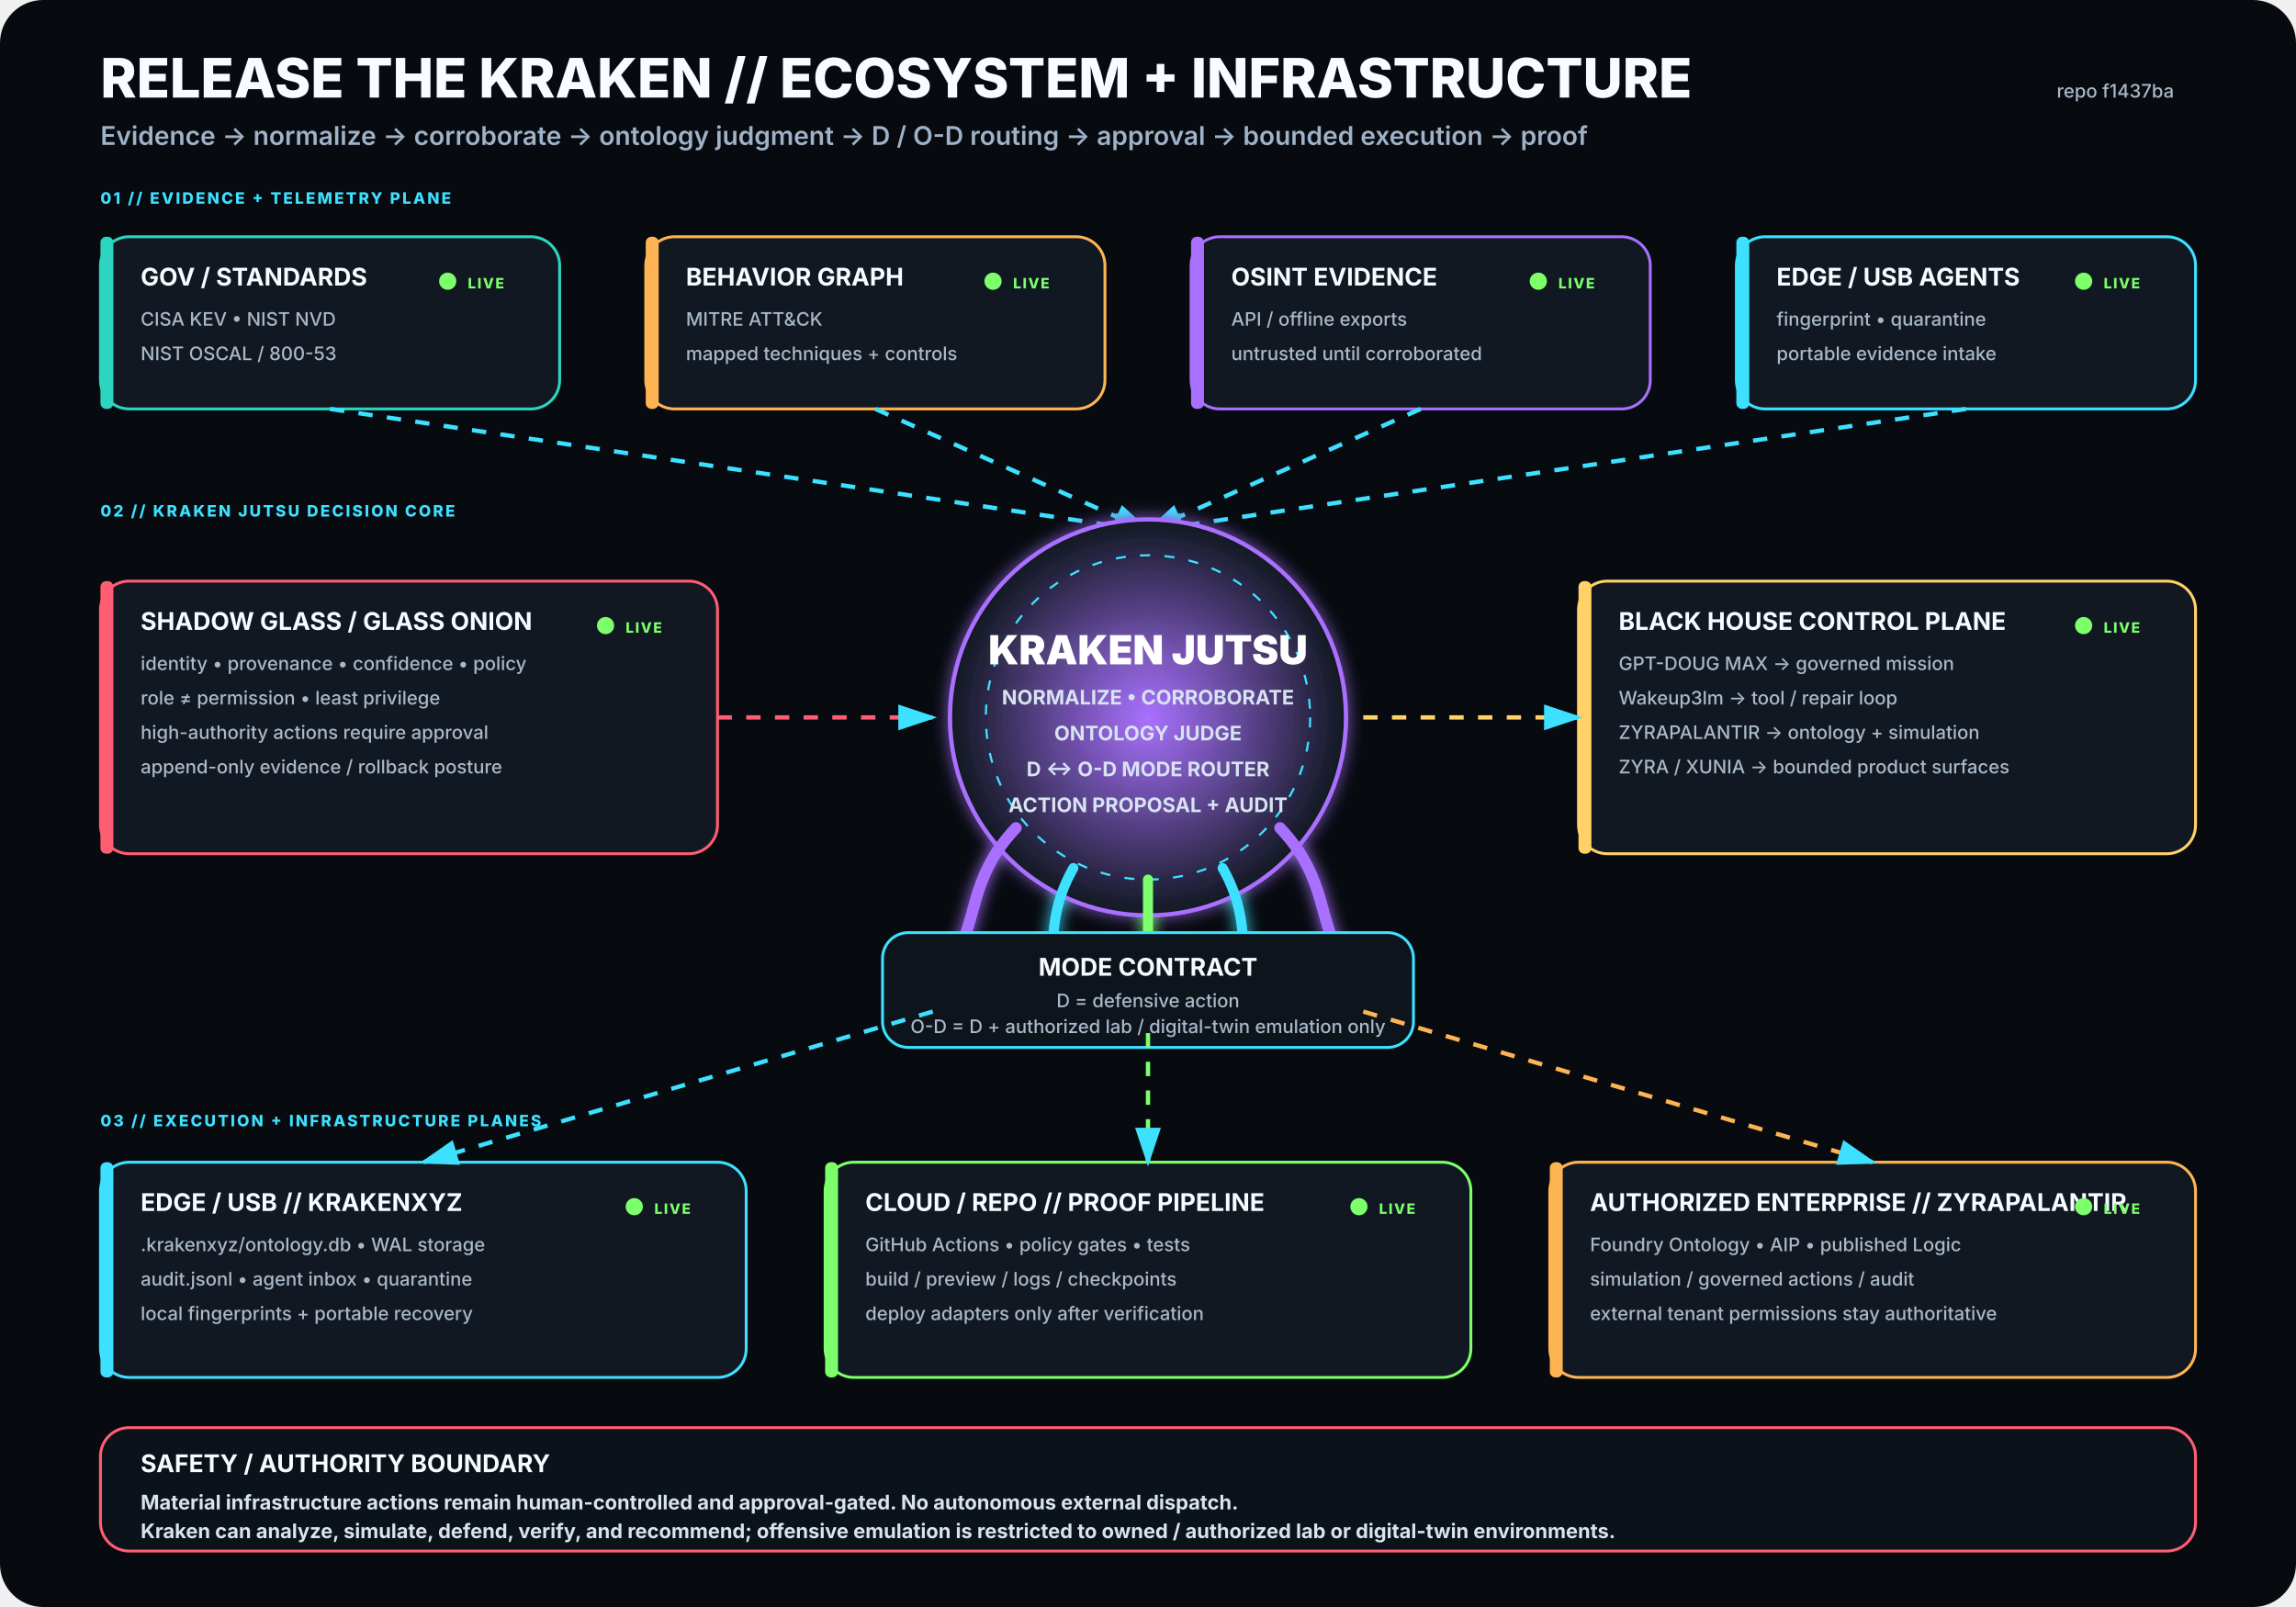
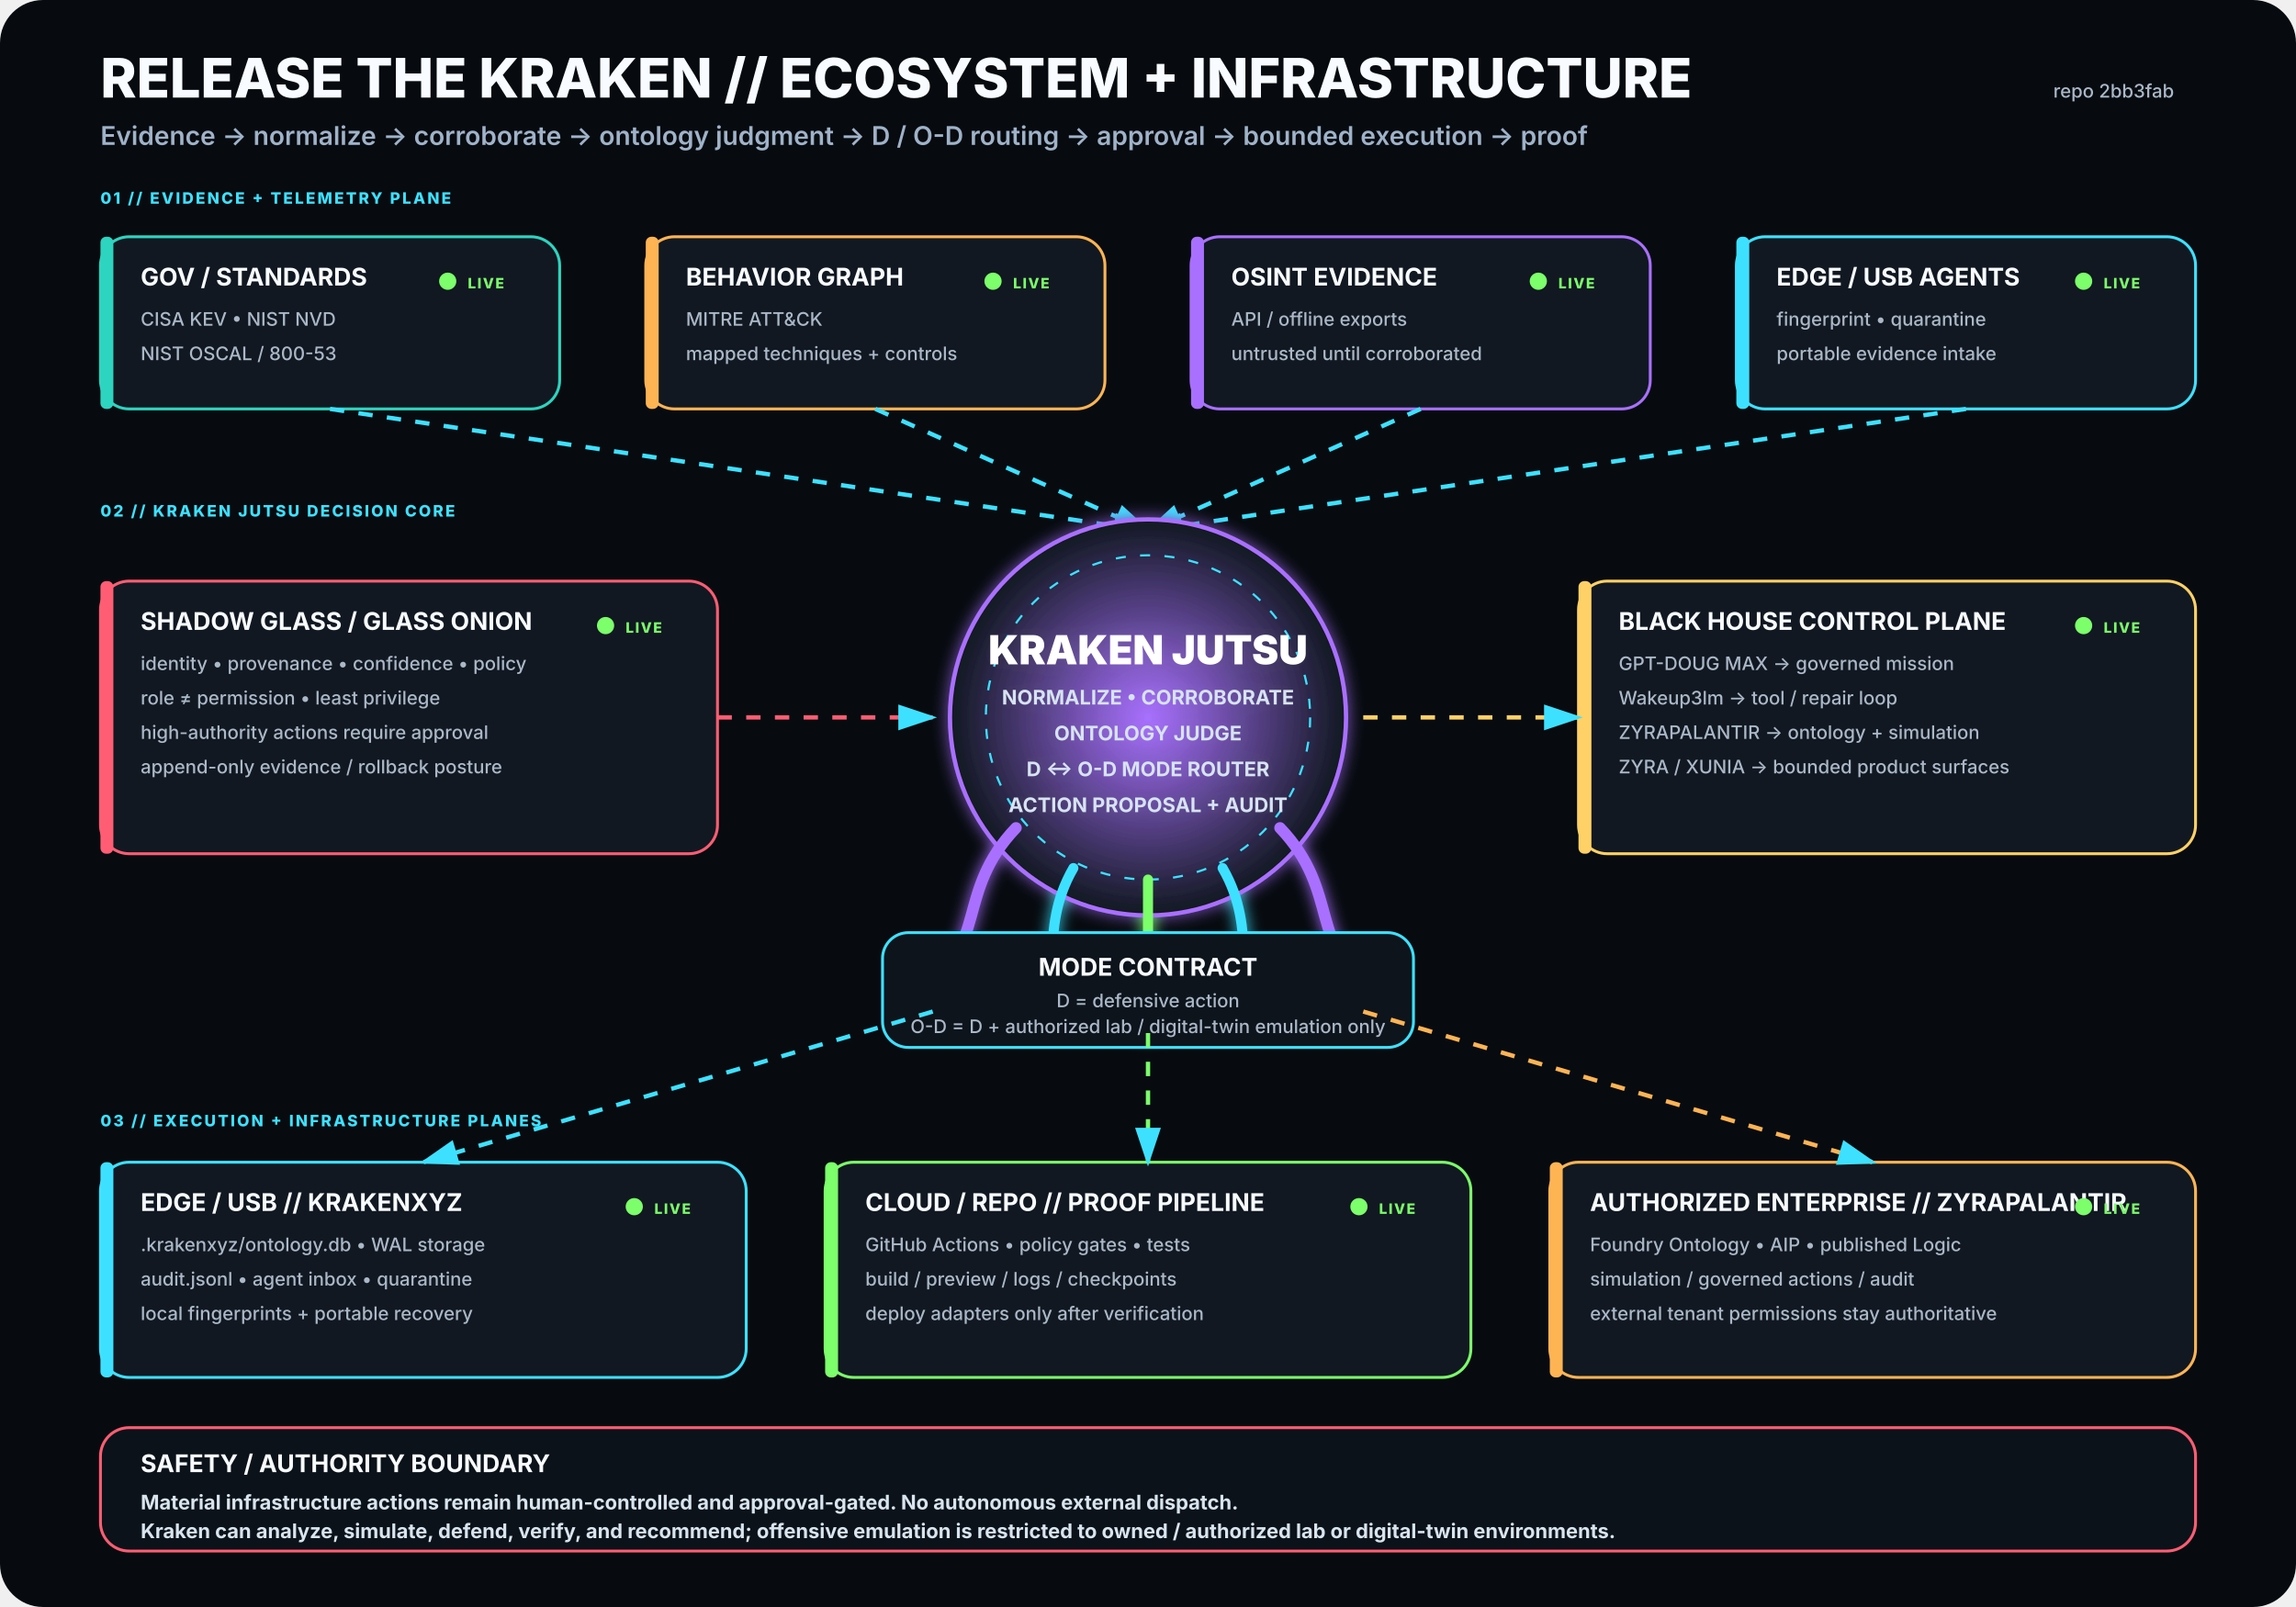
<svg xmlns="http://www.w3.org/2000/svg" viewBox="0 0 1600 1120" width="1600" height="1120" role="img" aria-labelledby="title desc">
  <rect width="1600" height="1120" rx="30" fill="#070B10" />
  <defs>
    <filter id="glow">
      <feGaussianBlur stdDeviation="5" result="b" />
      <feMerge>
        <feMergeNode in="b" />
        <feMergeNode in="SourceGraphic" />
      </feMerge>
    </filter>
    <radialGradient id="krakenCore">
      <stop offset="0%" stop-color="#A970FF" stop-opacity=".95" />
      <stop offset="100%" stop-color="#111821" stop-opacity="1" />
    </radialGradient>
    <marker id="arrow" markerWidth="10" markerHeight="10" refX="8" refY="3" orient="auto">
      <path d="M0,0 L0,6 L9,3 z" fill="#3DE1FF" />
    </marker>
  </defs>
  <style>
.h1{font:800 38px -apple-system,BlinkMacSystemFont,'Segoe UI',sans-serif;fill:#F8FBFF}
.h2{font:600 18px -apple-system,BlinkMacSystemFont,'Segoe UI',sans-serif;fill:#9FB2C8}
.title{font:750 17px -apple-system,BlinkMacSystemFont,'Segoe UI',sans-serif;fill:#F8FBFF}
.sub{font:500 13px -apple-system,BlinkMacSystemFont,'Segoe UI',sans-serif;fill:#AAB8C8}
.state{font:800 10px -apple-system,BlinkMacSystemFont,'Segoe UI',sans-serif;letter-spacing:1px}
.label{font:800 11px -apple-system,BlinkMacSystemFont,'Segoe UI',sans-serif;fill:#3DE1FF;letter-spacing:1.4px}
.core{font:850 28px -apple-system,BlinkMacSystemFont,'Segoe UI',sans-serif;fill:#FFFFFF}
.coreSub{font:650 14px -apple-system,BlinkMacSystemFont,'Segoe UI',sans-serif;fill:#D7E3F2}
.footer{font:650 14px -apple-system,BlinkMacSystemFont,'Segoe UI',sans-serif;fill:#D8E4EE}
</style>
  <text x="70" y="68" class="h1">RELEASE THE KRAKEN // ECOSYSTEM + INFRASTRUCTURE</text>
  <text x="70" y="101" class="h2">Evidence → normalize → corroborate → ontology judgment → D / O-D routing → approval → bounded execution → proof</text>
-   <text x="1515" y="68" text-anchor="end" class="sub">repo f1437ba</text>
+   <text x="1515" y="68" text-anchor="end" class="sub">repo 2bb3fab</text>
  <text x="70" y="142" class="label">01 // EVIDENCE + TELEMETRY PLANE</text>
  <g transform="translate(70 165)">
    <rect width="320" height="120" rx="20" fill="#111821" stroke="#2DD4BF" stroke-width="2" />
    <rect x="0" y="0" width="9" height="120" rx="4" fill="#2DD4BF" />
    <text x="28" y="34" class="title">GOV / STANDARDS</text>
    <text x="28" y="62" class="sub">CISA KEV • NIST NVD</text>
    <text x="28" y="86" class="sub">NIST OSCAL / 800-53</text>
    <circle cx="242" cy="31" r="6" fill="#7CFF6B">
      <animate attributeName="opacity" values=".35;1;.35" dur="2.2s" repeatCount="indefinite" />
    </circle>
    <text x="256" y="36" class="state" fill="#7CFF6B">LIVE</text>
  </g>
  <g transform="translate(450 165)">
    <rect width="320" height="120" rx="20" fill="#111821" stroke="#FFB454" stroke-width="2" />
    <rect x="0" y="0" width="9" height="120" rx="4" fill="#FFB454" />
    <text x="28" y="34" class="title">BEHAVIOR GRAPH</text>
    <text x="28" y="62" class="sub">MITRE ATT&amp;CK</text>
    <text x="28" y="86" class="sub">mapped techniques + controls</text>
    <circle cx="242" cy="31" r="6" fill="#7CFF6B">
      <animate attributeName="opacity" values=".35;1;.35" dur="2.2s" repeatCount="indefinite" />
    </circle>
    <text x="256" y="36" class="state" fill="#7CFF6B">LIVE</text>
  </g>
  <g transform="translate(830 165)">
    <rect width="320" height="120" rx="20" fill="#111821" stroke="#A970FF" stroke-width="2" />
    <rect x="0" y="0" width="9" height="120" rx="4" fill="#A970FF" />
    <text x="28" y="34" class="title">OSINT EVIDENCE</text>
    <text x="28" y="62" class="sub">API / offline exports</text>
    <text x="28" y="86" class="sub">untrusted until corroborated</text>
    <circle cx="242" cy="31" r="6" fill="#7CFF6B">
      <animate attributeName="opacity" values=".35;1;.35" dur="2.2s" repeatCount="indefinite" />
    </circle>
    <text x="256" y="36" class="state" fill="#7CFF6B">LIVE</text>
  </g>
  <g transform="translate(1210 165)">
    <rect width="320" height="120" rx="20" fill="#111821" stroke="#3DE1FF" stroke-width="2" />
    <rect x="0" y="0" width="9" height="120" rx="4" fill="#3DE1FF" />
    <text x="28" y="34" class="title">EDGE / USB AGENTS</text>
    <text x="28" y="62" class="sub">fingerprint • quarantine</text>
    <text x="28" y="86" class="sub">portable evidence intake</text>
    <circle cx="242" cy="31" r="6" fill="#7CFF6B">
      <animate attributeName="opacity" values=".35;1;.35" dur="2.2s" repeatCount="indefinite" />
    </circle>
    <text x="256" y="36" class="state" fill="#7CFF6B">LIVE</text>
  </g>
  <path d="M230 285 L800 370" stroke="#3DE1FF" stroke-width="3" fill="none" marker-end="url(#arrow)" stroke-dasharray="10 10">
    <animate attributeName="stroke-dashoffset" values="20;0" dur="1.25s" repeatCount="indefinite" />
  </path>
  <path d="M610 285 L800 370" stroke="#3DE1FF" stroke-width="3" fill="none" marker-end="url(#arrow)" stroke-dasharray="10 10">
    <animate attributeName="stroke-dashoffset" values="20;0" dur="1.25s" repeatCount="indefinite" />
  </path>
  <path d="M990 285 L800 370" stroke="#3DE1FF" stroke-width="3" fill="none" marker-end="url(#arrow)" stroke-dasharray="10 10">
    <animate attributeName="stroke-dashoffset" values="20;0" dur="1.25s" repeatCount="indefinite" />
  </path>
  <path d="M1370 285 L800 370" stroke="#3DE1FF" stroke-width="3" fill="none" marker-end="url(#arrow)" stroke-dasharray="10 10">
    <animate attributeName="stroke-dashoffset" values="20;0" dur="1.25s" repeatCount="indefinite" />
  </path>
  <text x="70" y="360" class="label">02 // KRAKEN JUTSU DECISION CORE</text>
  <g filter="url(#glow)">
    <circle cx="800" cy="500" r="138" fill="url(#krakenCore)" stroke="#A970FF" stroke-width="3" />
    <circle cx="800" cy="500" r="113" fill="none" stroke="#3DE1FF" stroke-width="1.5" stroke-dasharray="7 10" />
    <text x="800" y="463" text-anchor="middle" class="core">KRAKEN JUTSU</text>
    <text x="800" y="491" text-anchor="middle" class="coreSub">NORMALIZE • CORROBORATE</text>
    <text x="800" y="516" text-anchor="middle" class="coreSub">ONTOLOGY JUDGE</text>
    <text x="800" y="541" text-anchor="middle" class="coreSub">D ↔ O-D MODE ROUTER</text>
    <text x="800" y="566" text-anchor="middle" class="coreSub">ACTION PROPOSAL + AUDIT</text>
    <path d="M708 577 C665 622 689 661 643 686" stroke="#A970FF" stroke-width="8" fill="none" stroke-linecap="round" />
    <path d="M748 605 C722 650 744 686 718 711" stroke="#3DE1FF" stroke-width="7" fill="none" stroke-linecap="round" />
    <path d="M800 613 C800 666 800 687 800 720" stroke="#7CFF6B" stroke-width="7" fill="none" stroke-linecap="round" />
    <path d="M852 605 C878 650 856 686 882 711" stroke="#3DE1FF" stroke-width="7" fill="none" stroke-linecap="round" />
    <path d="M892 577 C935 622 911 661 957 686" stroke="#A970FF" stroke-width="8" fill="none" stroke-linecap="round" />
  </g>
  <g transform="translate(70 405)">
    <rect width="430" height="190" rx="20" fill="#111821" stroke="#FF5D73" stroke-width="2" />
    <rect x="0" y="0" width="9" height="190" rx="4" fill="#FF5D73" />
    <text x="28" y="34" class="title">SHADOW GLASS / GLASS ONION</text>
    <text x="28" y="62" class="sub">identity • provenance • confidence • policy</text>
    <text x="28" y="86" class="sub">role ≠ permission • least privilege</text>
    <text x="28" y="110" class="sub">high-authority actions require approval</text>
    <text x="28" y="134" class="sub">append-only evidence / rollback posture</text>
    <circle cx="352" cy="31" r="6" fill="#7CFF6B">
      <animate attributeName="opacity" values=".35;1;.35" dur="2.2s" repeatCount="indefinite" />
    </circle>
    <text x="366" y="36" class="state" fill="#7CFF6B">LIVE</text>
  </g>
  <path d="M500 500 L650 500" stroke="#FF5D73" stroke-width="3" fill="none" marker-end="url(#arrow)" stroke-dasharray="10 10">
    <animate attributeName="stroke-dashoffset" values="20;0" dur="1.25s" repeatCount="indefinite" />
  </path>
  <g transform="translate(1100 405)">
    <rect width="430" height="190" rx="20" fill="#111821" stroke="#FFD166" stroke-width="2" />
    <rect x="0" y="0" width="9" height="190" rx="4" fill="#FFD166" />
    <text x="28" y="34" class="title">BLACK HOUSE CONTROL PLANE</text>
    <text x="28" y="62" class="sub">GPT-DOUG MAX → governed mission</text>
    <text x="28" y="86" class="sub">Wakeup3lm → tool / repair loop</text>
    <text x="28" y="110" class="sub">ZYRAPALANTIR → ontology + simulation</text>
    <text x="28" y="134" class="sub">ZYRA / XUNIA → bounded product surfaces</text>
    <circle cx="352" cy="31" r="6" fill="#7CFF6B">
      <animate attributeName="opacity" values=".35;1;.35" dur="2.2s" repeatCount="indefinite" />
    </circle>
    <text x="366" y="36" class="state" fill="#7CFF6B">LIVE</text>
  </g>
  <path d="M950 500 L1100 500" stroke="#FFD166" stroke-width="3" fill="none" marker-end="url(#arrow)" stroke-dasharray="10 10">
    <animate attributeName="stroke-dashoffset" values="20;0" dur="1.25s" repeatCount="indefinite" />
  </path>
  <g transform="translate(615 650)">
    <rect width="370" height="80" rx="18" fill="#0D141C" stroke="#3DE1FF" stroke-width="2" />
    <text x="185" y="30" text-anchor="middle" class="title">MODE CONTRACT</text>
    <text x="185" y="52" text-anchor="middle" class="sub">D = defensive action</text>
    <text x="185" y="70" text-anchor="middle" class="sub">O-D = D + authorized lab / digital-twin emulation only</text>
  </g>
  <text x="70" y="785" class="label">03 // EXECUTION + INFRASTRUCTURE PLANES</text>
  <g transform="translate(70 810)">
    <rect width="450" height="150" rx="20" fill="#111821" stroke="#3DE1FF" stroke-width="2" />
    <rect x="0" y="0" width="9" height="150" rx="4" fill="#3DE1FF" />
    <text x="28" y="34" class="title">EDGE / USB // KRAKENXYZ</text>
    <text x="28" y="62" class="sub">.krakenxyz/ontology.db • WAL storage</text>
    <text x="28" y="86" class="sub">audit.jsonl • agent inbox • quarantine</text>
    <text x="28" y="110" class="sub">local fingerprints + portable recovery</text>
    <circle cx="372" cy="31" r="6" fill="#7CFF6B">
      <animate attributeName="opacity" values=".35;1;.35" dur="2.2s" repeatCount="indefinite" />
    </circle>
    <text x="386" y="36" class="state" fill="#7CFF6B">LIVE</text>
  </g>
  <g transform="translate(575 810)">
    <rect width="450" height="150" rx="20" fill="#111821" stroke="#7CFF6B" stroke-width="2" />
    <rect x="0" y="0" width="9" height="150" rx="4" fill="#7CFF6B" />
    <text x="28" y="34" class="title">CLOUD / REPO // PROOF PIPELINE</text>
    <text x="28" y="62" class="sub">GitHub Actions • policy gates • tests</text>
    <text x="28" y="86" class="sub">build / preview / logs / checkpoints</text>
    <text x="28" y="110" class="sub">deploy adapters only after verification</text>
    <circle cx="372" cy="31" r="6" fill="#7CFF6B">
      <animate attributeName="opacity" values=".35;1;.35" dur="2.2s" repeatCount="indefinite" />
    </circle>
    <text x="386" y="36" class="state" fill="#7CFF6B">LIVE</text>
  </g>
  <g transform="translate(1080 810)">
    <rect width="450" height="150" rx="20" fill="#111821" stroke="#FFB454" stroke-width="2" />
    <rect x="0" y="0" width="9" height="150" rx="4" fill="#FFB454" />
    <text x="28" y="34" class="title">AUTHORIZED ENTERPRISE // ZYRAPALANTIR</text>
    <text x="28" y="62" class="sub">Foundry Ontology • AIP • published Logic</text>
    <text x="28" y="86" class="sub">simulation / governed actions / audit</text>
    <text x="28" y="110" class="sub">external tenant permissions stay authoritative</text>
    <circle cx="372" cy="31" r="6" fill="#7CFF6B">
      <animate attributeName="opacity" values=".35;1;.35" dur="2.2s" repeatCount="indefinite" />
    </circle>
    <text x="386" y="36" class="state" fill="#7CFF6B">LIVE</text>
  </g>
  <path d="M650 705 L295 810" stroke="#3DE1FF" stroke-width="3" fill="none" marker-end="url(#arrow)" stroke-dasharray="10 10">
    <animate attributeName="stroke-dashoffset" values="20;0" dur="1.25s" repeatCount="indefinite" />
  </path>
  <path d="M800 720 L800 810" stroke="#7CFF6B" stroke-width="3" fill="none" marker-end="url(#arrow)" stroke-dasharray="10 10">
    <animate attributeName="stroke-dashoffset" values="20;0" dur="1.25s" repeatCount="indefinite" />
  </path>
  <path d="M950 705 L1305 810" stroke="#FFB454" stroke-width="3" fill="none" marker-end="url(#arrow)" stroke-dasharray="10 10">
    <animate attributeName="stroke-dashoffset" values="20;0" dur="1.25s" repeatCount="indefinite" />
  </path>
  <g transform="translate(70 995)">
    <rect width="1460" height="86" rx="20" fill="#0B1219" stroke="#FF5D73" stroke-width="2" />
    <text x="28" y="31" class="title">SAFETY / AUTHORITY BOUNDARY</text>
    <text x="28" y="57" class="footer">Material infrastructure actions remain human-controlled and approval-gated. No autonomous external dispatch.</text>
    <text x="28" y="77" class="footer">Kraken can analyze, simulate, defend, verify, and recommend; offensive emulation is restricted to owned / authorized lab or digital-twin environments.</text>
  </g>
</svg>
